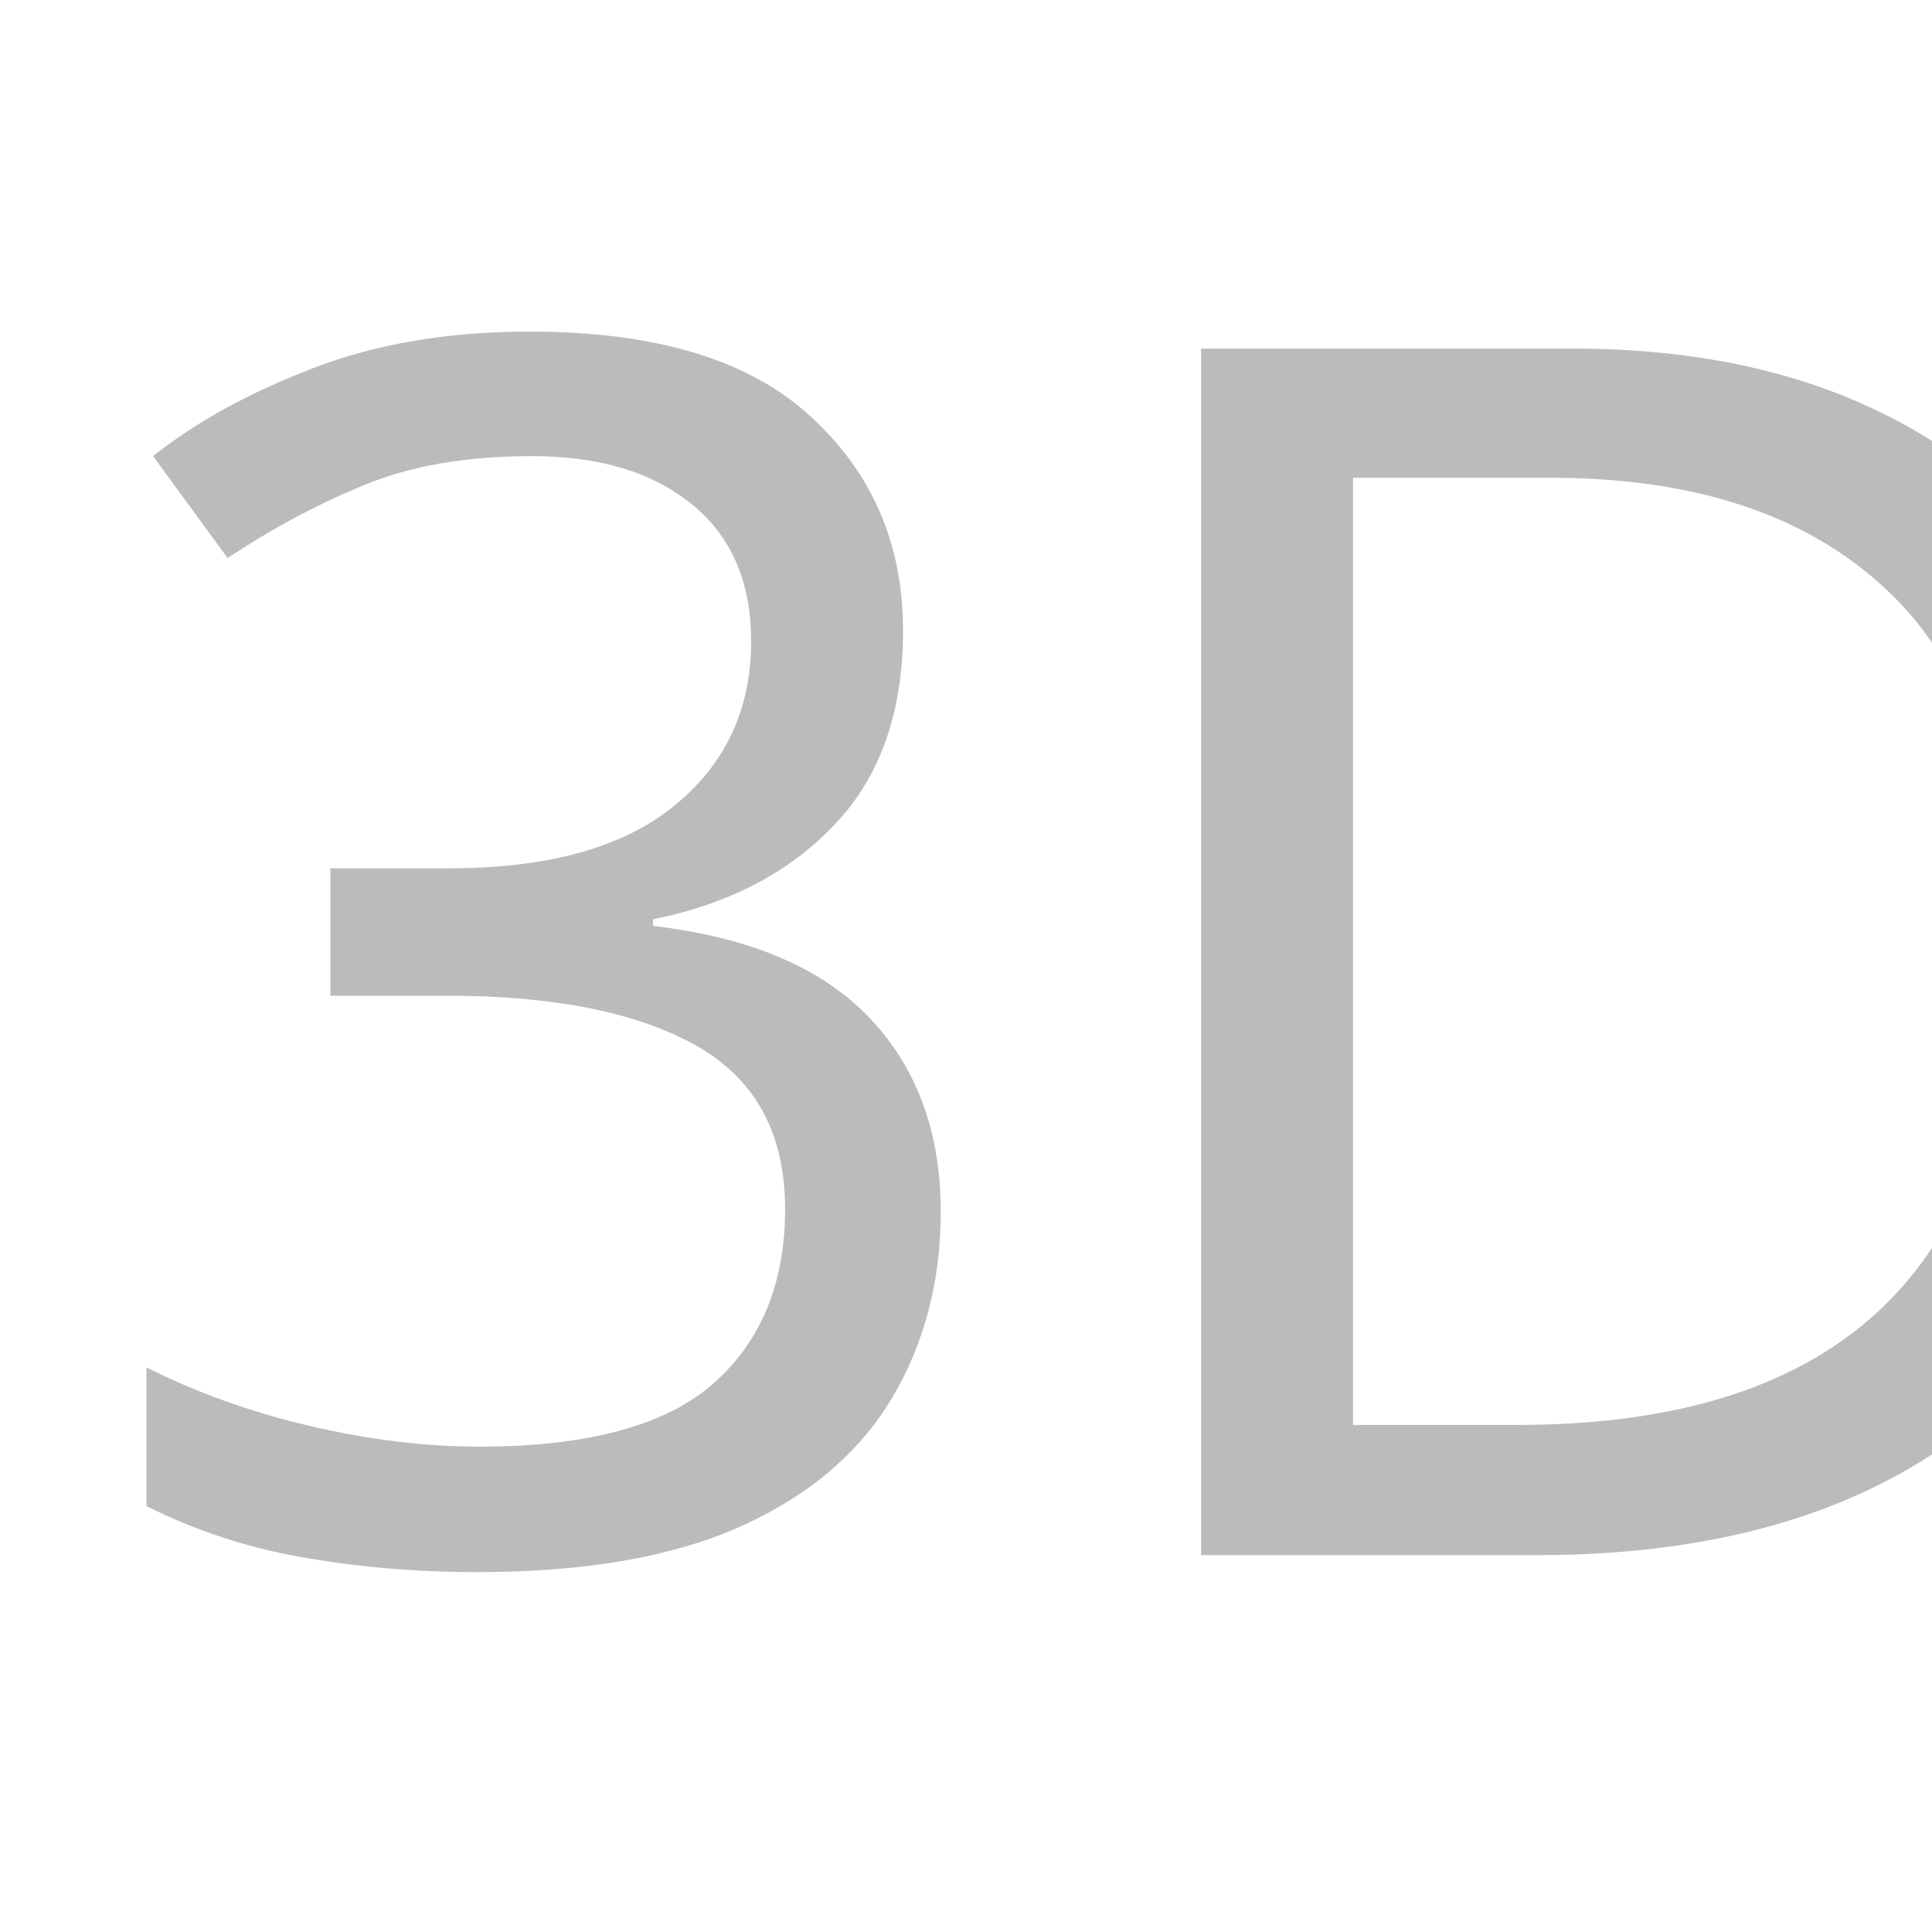
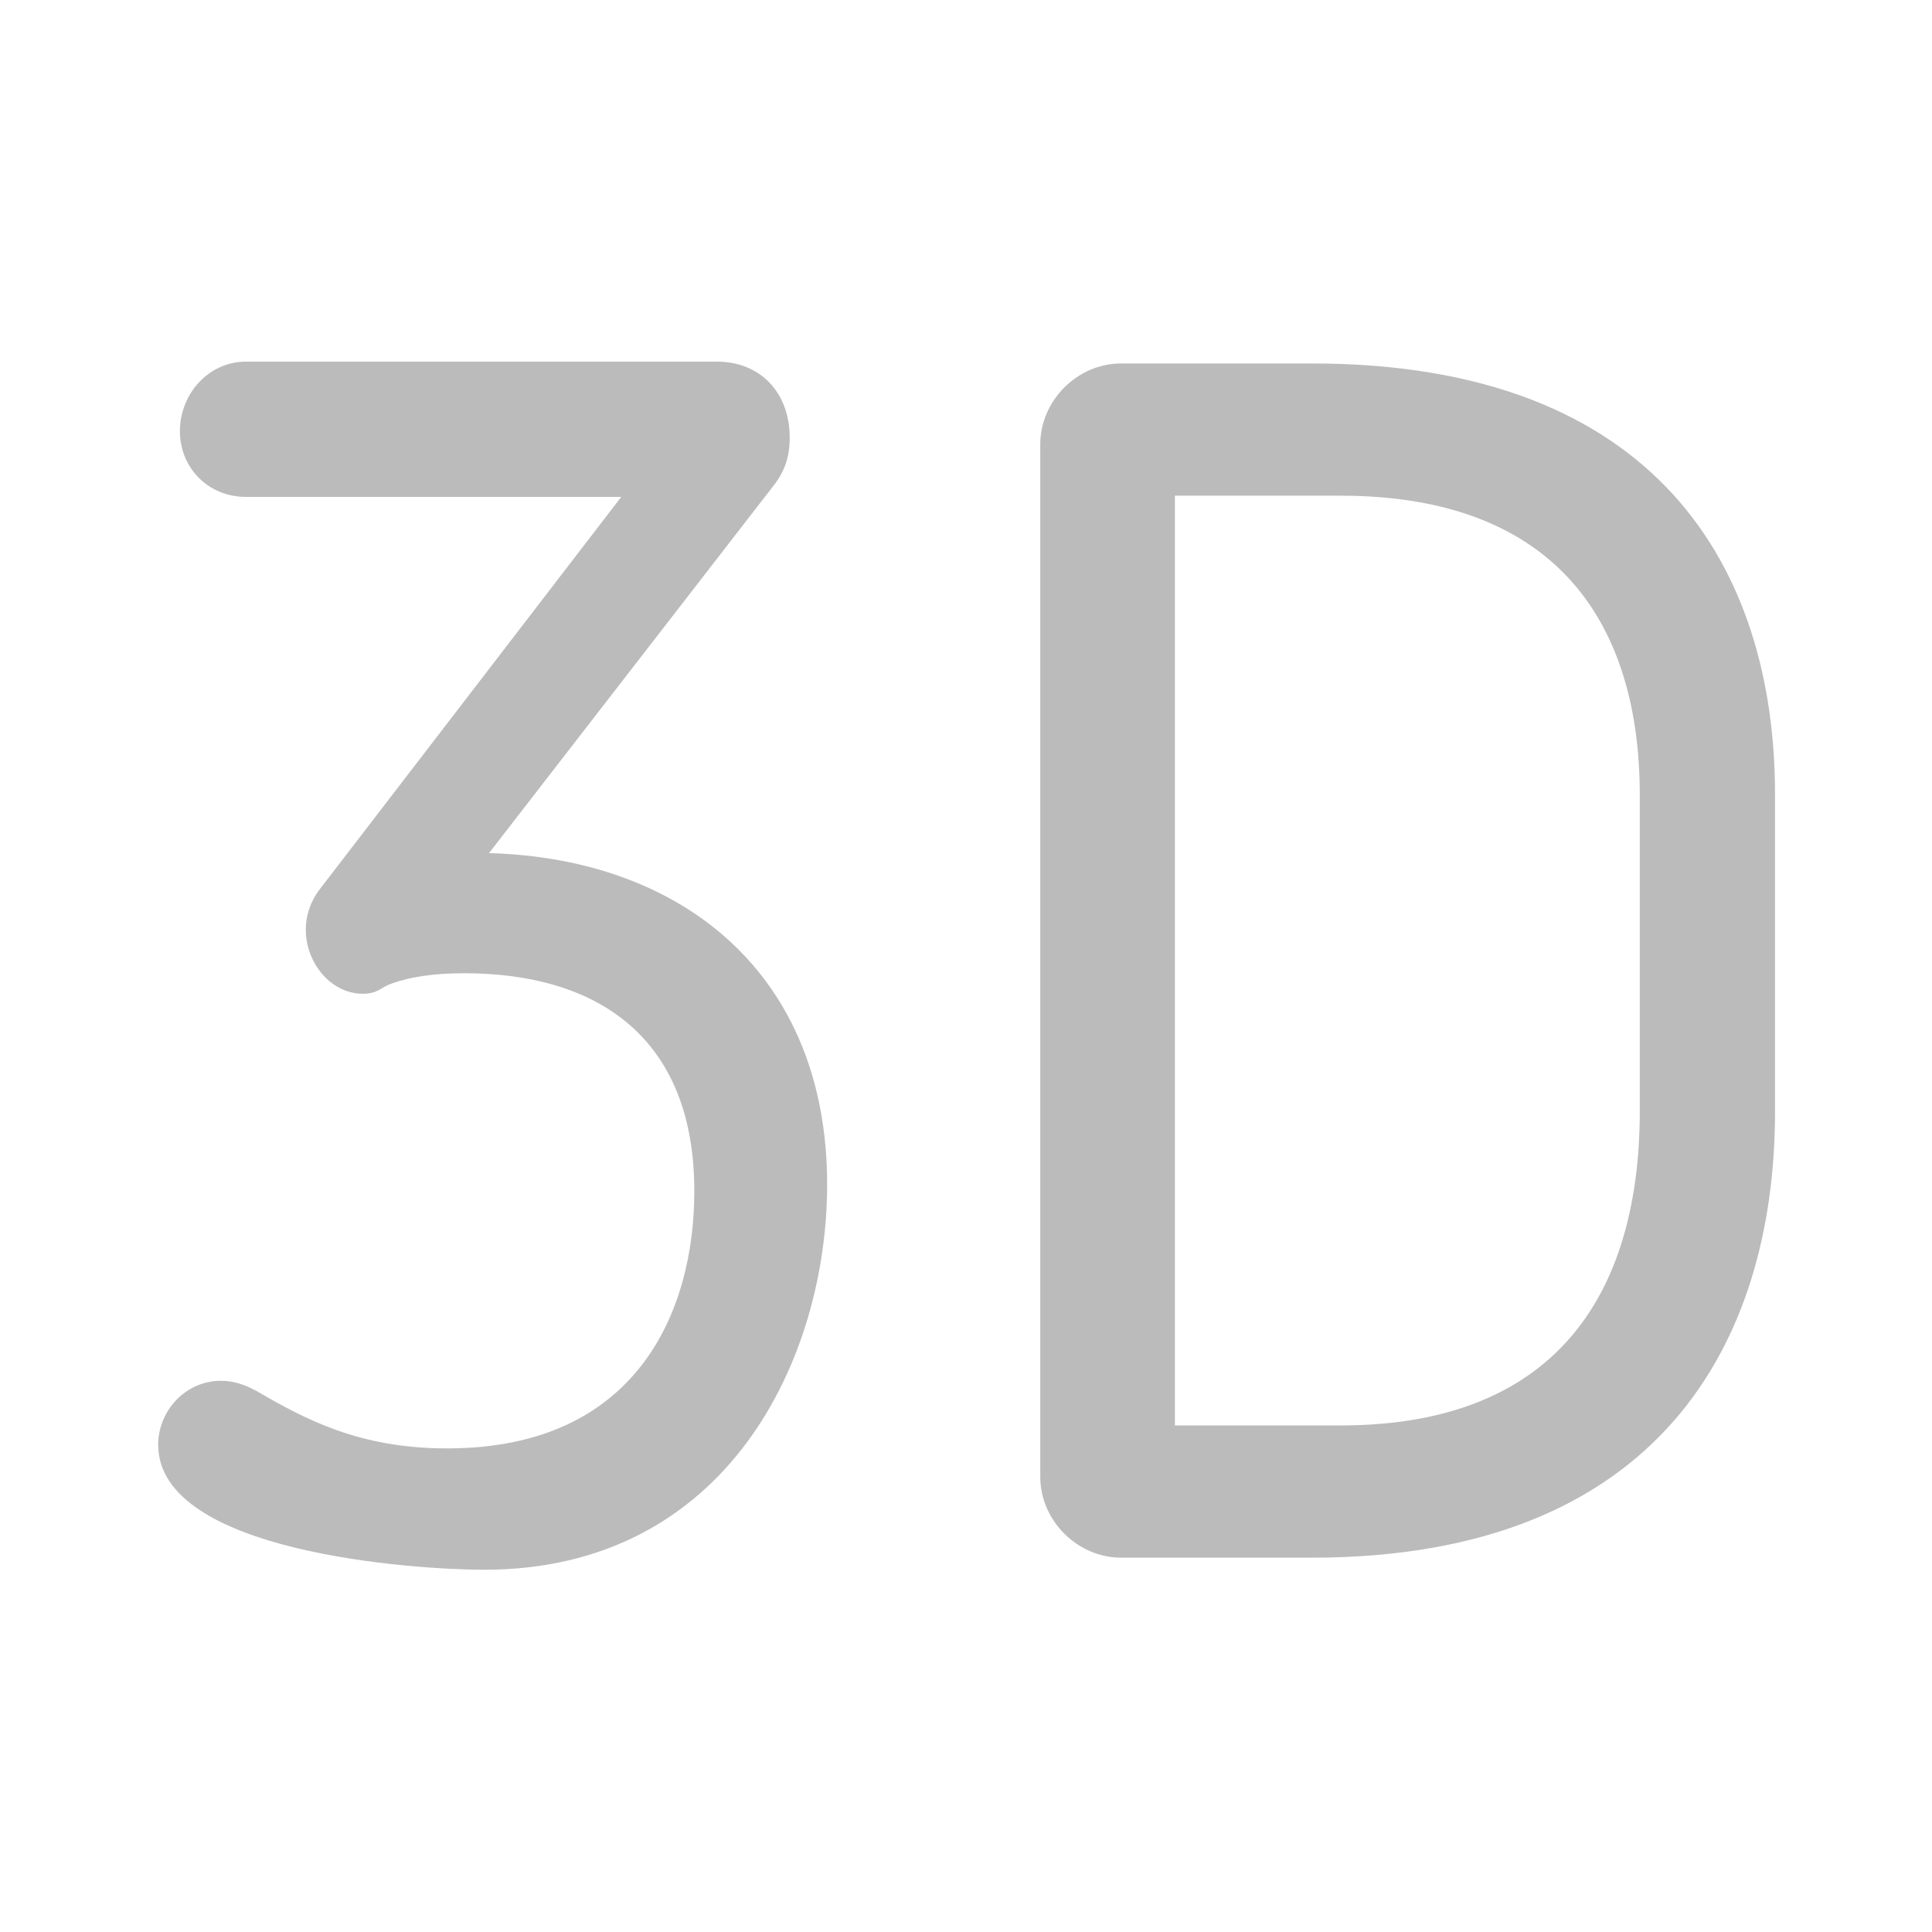
<svg xmlns="http://www.w3.org/2000/svg" version="1.1" viewBox="0 0 32 32">
-   <text x="1.16" y="25.76" fill="#bbb" font-family="'Blogger Sans'" font-size="28px">3D</text>
+   <g fill="#bbb" aria-label="3D">
+     <path d="m12.8 8.06c0.2-0.25 0.28-0.5 0.28-0.81 0-0.76-0.5-1.26-1.2-1.26h-7.81c-0.61 0-1.09 0.53-1.09 1.15s0.48 1.09 1.09 1.09h6.22l-5.01 6.52c-0.53 0.73 0 1.71 0.73 1.71 0.25 0 0.3-0.11 0.48-0.17 0.3-0.11 0.7-0.17 1.2-0.17 2.18 0 3.81 1.04 3.81 3.61 0 1.99-0.95 4.26-4.09 4.26-1.46 0-2.35-0.48-3.16-0.95-0.2-0.11-0.39-0.17-0.59-0.17-0.59 0-1.04 0.5-1.04 1.06 0 1.79 4.26 2.07 5.4 2.07 4.03 0 5.68-3.5 5.68-6.38 0-3.47-2.38-5.4-5.6-5.49z" />
+     <path d="m29.4 18.4v-5.24c0-3.75-1.96-7.14-7.67-7.14h-3.16c-0.73 0-1.34 0.62-1.34 1.34v17.1c0 0.73 0.62 1.34 1.34 1.34h3.16c5.74 0 7.67-3.56 7.67-7.39zm-2.24 0c0 2.88-1.26 5.21-4.96 5.21h-2.74v-15.4h2.74c3.64 0 4.96 2.18 4.96 4.96z" />
+   </g>
</svg>
